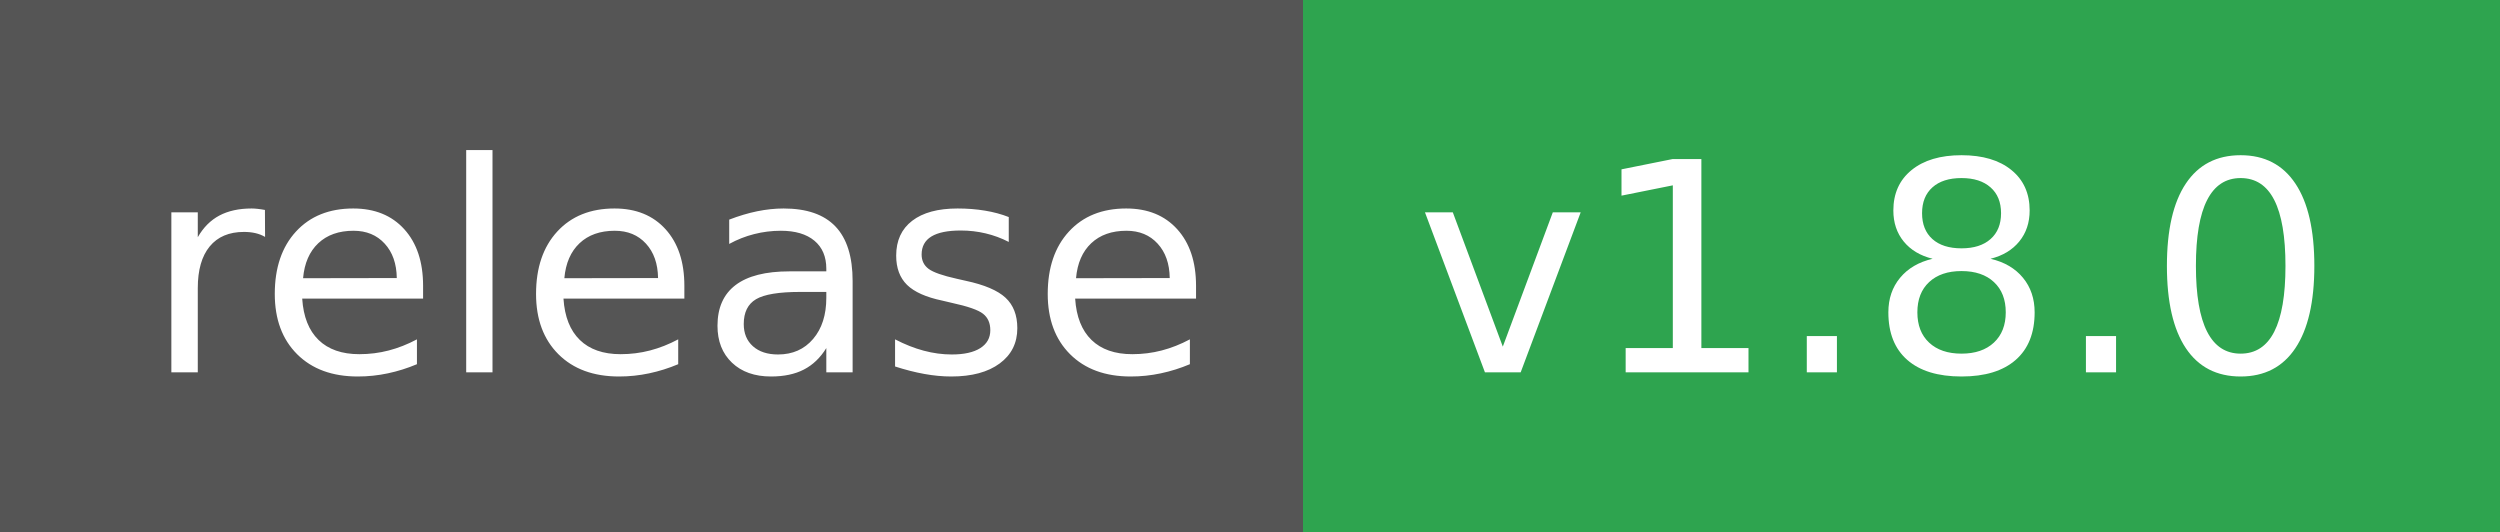
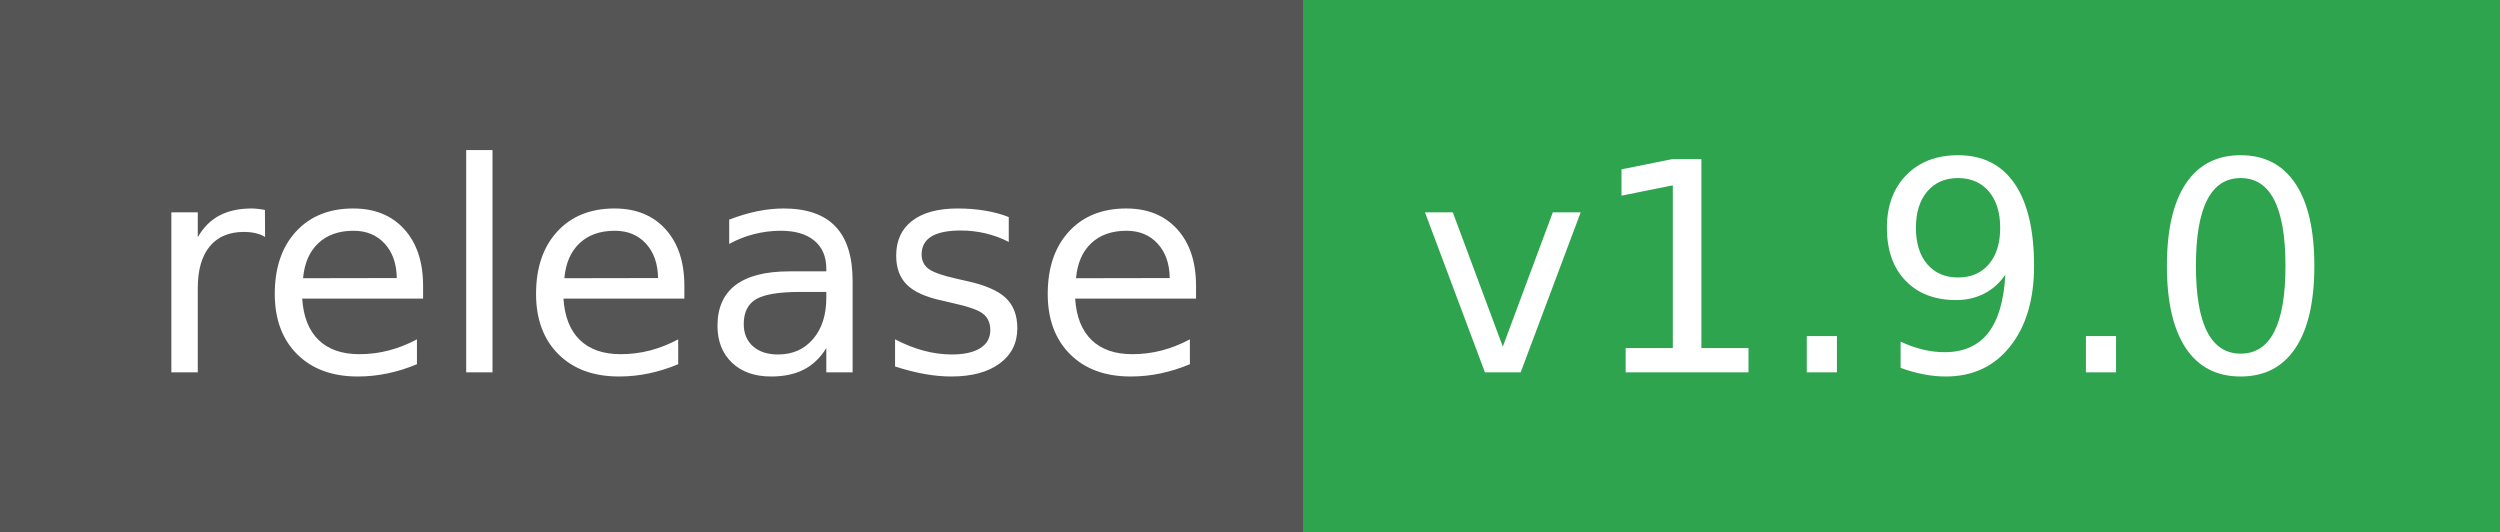
- <svg xmlns="http://www.w3.org/2000/svg" width="94" height="20" role="img" aria-label="release: v1.8.0">
+ <svg xmlns="http://www.w3.org/2000/svg" width="94" height="20" role="img" aria-label="release: v1.9.0">
  <g shape-rendering="crispEdges">
    <rect width="49" height="20" fill="#555" />
    <rect x="49" width="45" height="20" fill="#2ea44f" />
  </g>
  <g fill="#fff" text-anchor="middle" font-family="Verdana,Geneva,DejaVu Sans,sans-serif" text-rendering="geometricPrecision" font-size="110">
    <text x="255" y="140" textLength="390" transform="scale(.1)">release</text>
-     <text x="705" y="140" textLength="350" transform="scale(.1)">v1.8.0</text>
+     <text x="705" y="140" textLength="350" transform="scale(.1)">v1.9.0</text>
  </g>
</svg>
